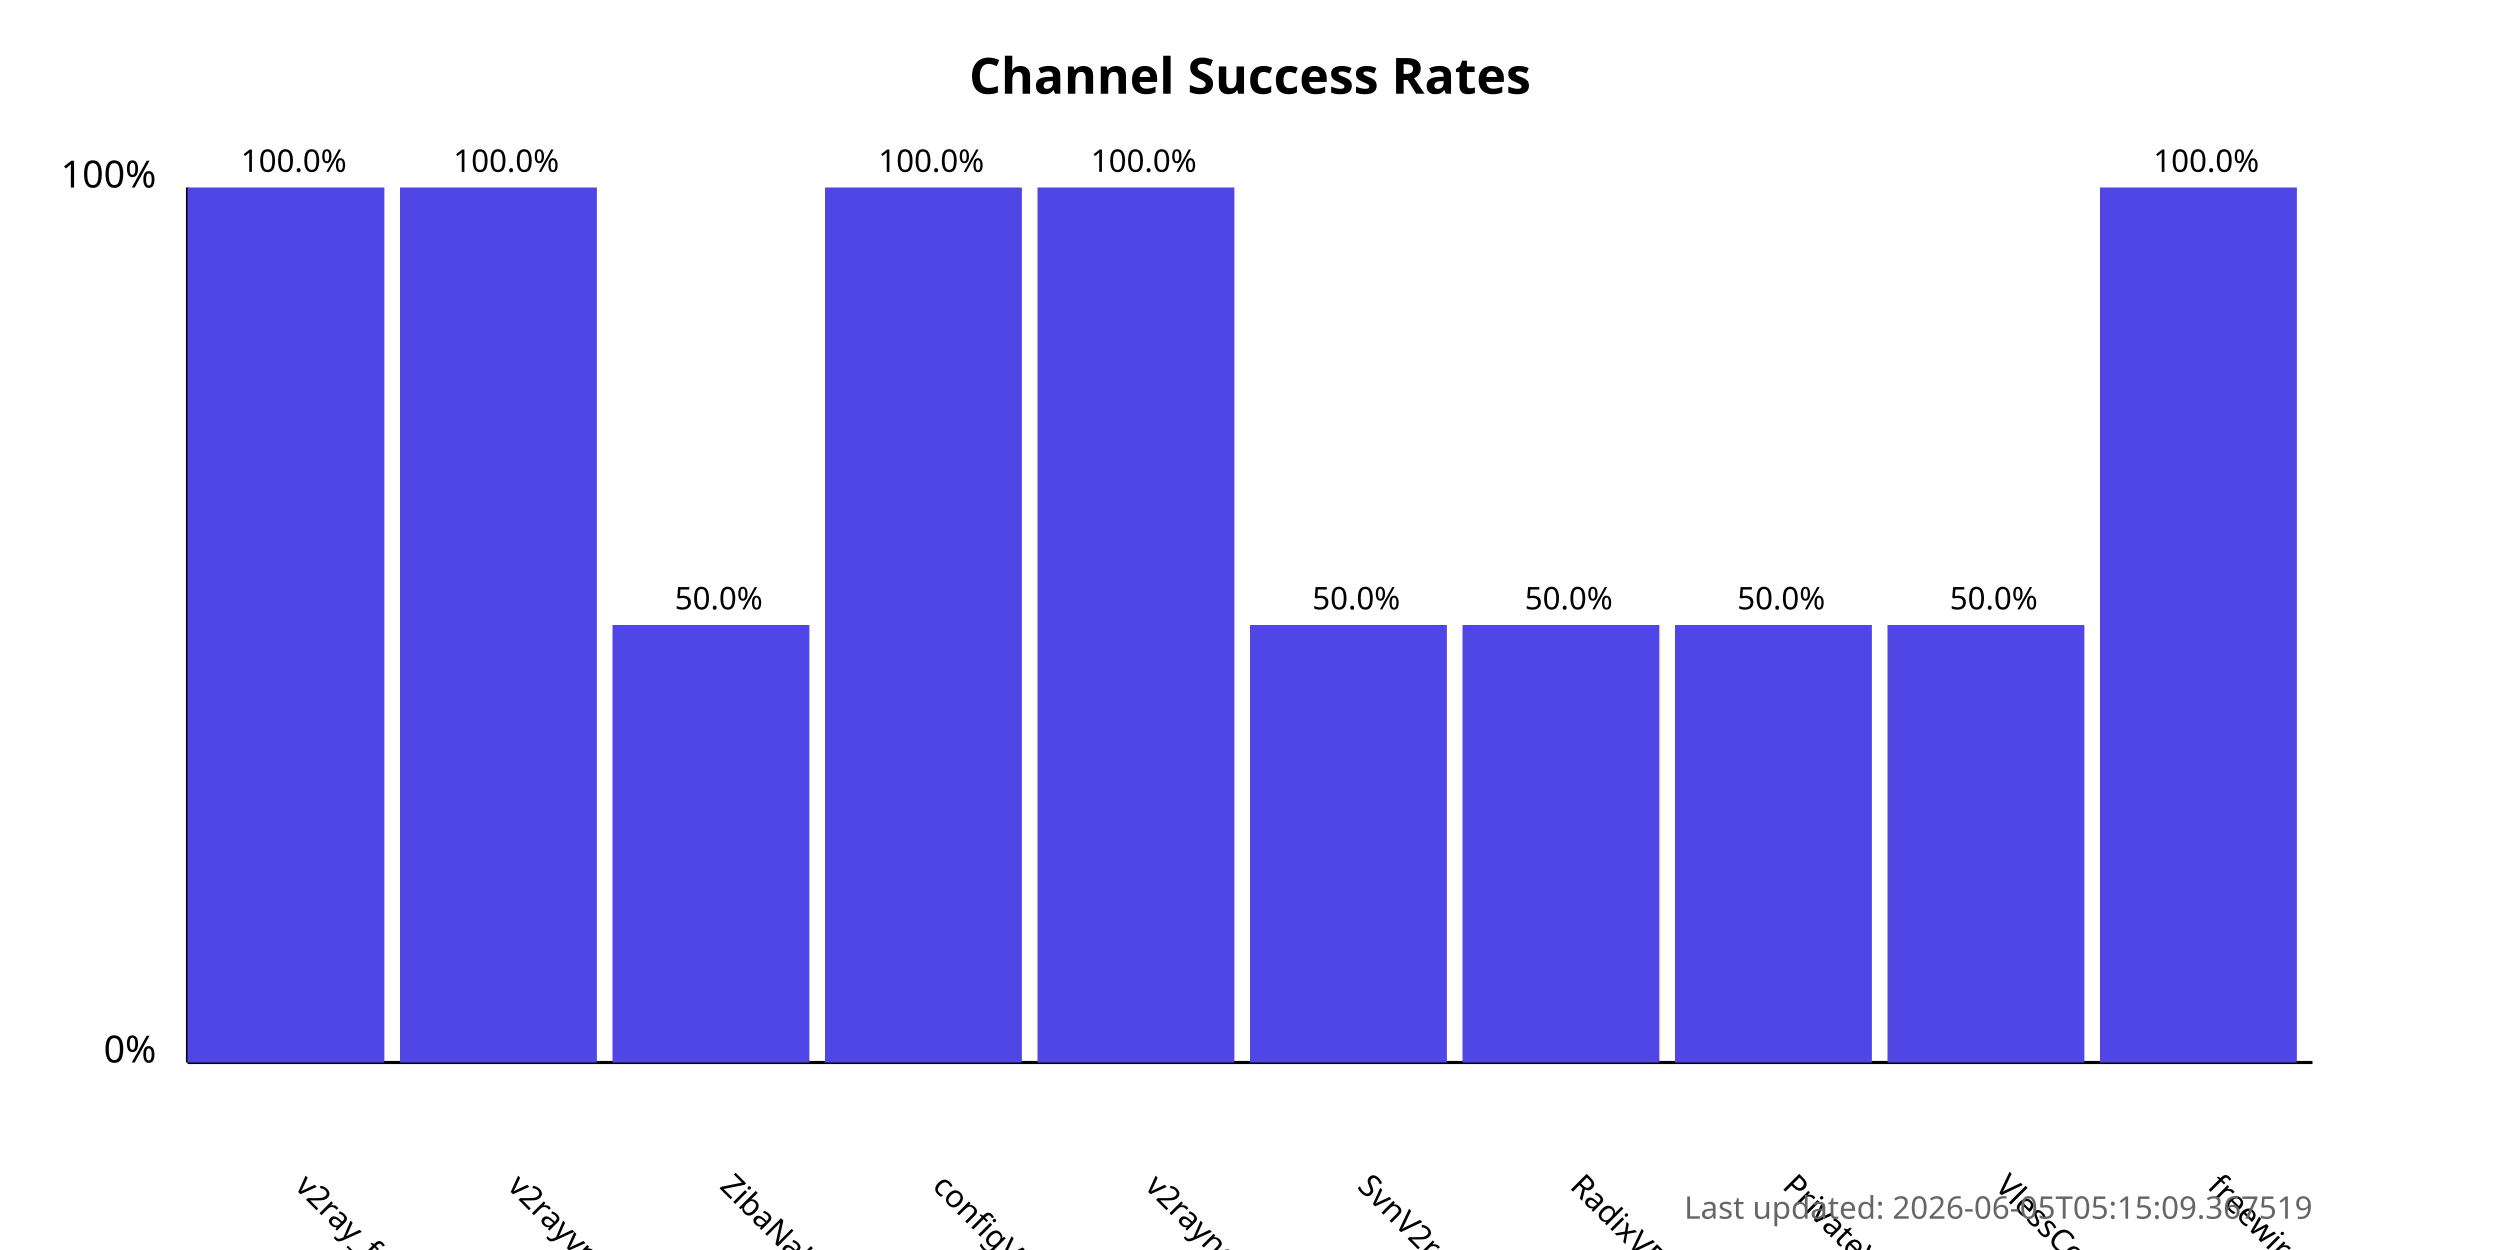
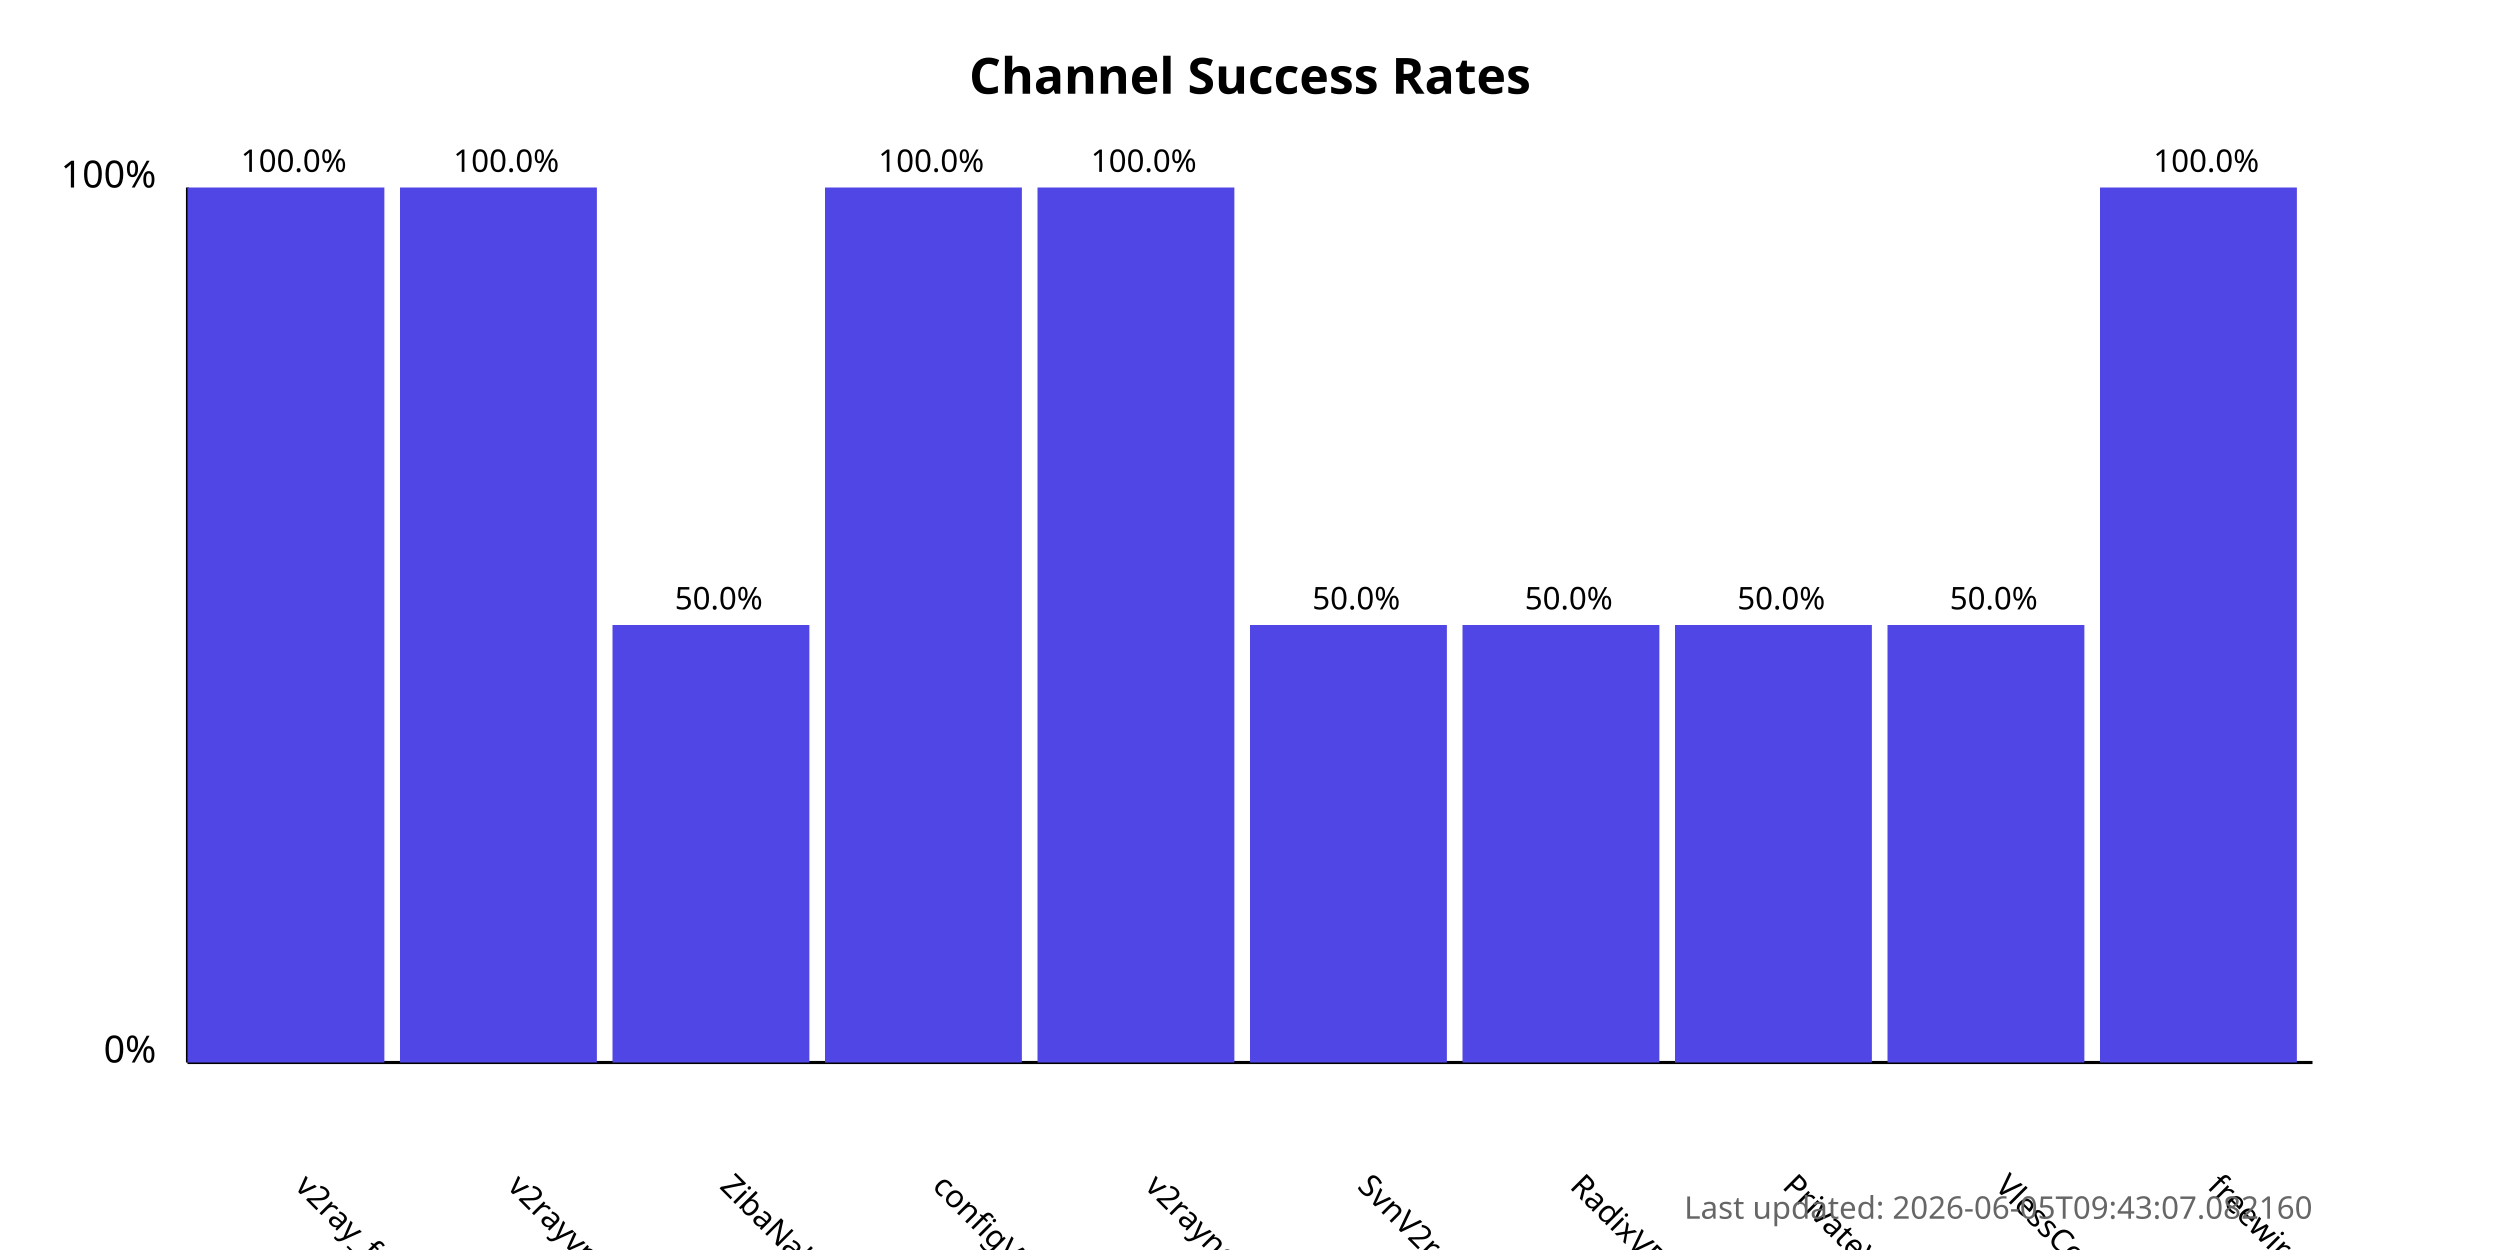
<svg xmlns="http://www.w3.org/2000/svg" width="800" height="400">
  <style>
            .chart-title { font: bold 16px sans-serif; }
            .axis-label { font: 12px sans-serif; }
            .tick-label { font: 10px sans-serif; }
            .bar { fill: #4f46e5; }
            .bar:hover { fill: #6366f1; }
            .timestamp { font: 10px sans-serif; fill: #666; }
        </style>
  <text x="400.0" y="30" text-anchor="middle" class="chart-title">
            Channel Success Rates
        </text>
  <line x1="60" y1="340" x2="60" y2="60" stroke="black" stroke-width="1" />
  <line x1="60" y1="340" x2="740" y2="340" stroke="black" stroke-width="1" />
  <text x="50" y="340" text-anchor="end" class="axis-label">0%</text>
  <text x="50" y="60" text-anchor="end" class="axis-label">100%</text>
  <g>
    <rect x="60" y="60.0" width="63.0" height="280.0" class="bar" />
    <text x="94.0" y="380" transform="rotate(45, 94.0, 380)" text-anchor="start" class="tick-label">
                v2ray_free_conf
            </text>
    <text x="94.0" y="55.0" text-anchor="middle" class="tick-label">
                100.0%
            </text>
  </g>
  <g>
    <rect x="128.0" y="60.0" width="63.0" height="280.0" class="bar" />
    <text x="162.0" y="380" transform="rotate(45, 162.0, 380)" text-anchor="start" class="tick-label">
                v2rayvpno
            </text>
    <text x="162.0" y="55.0" text-anchor="middle" class="tick-label">
                100.0%
            </text>
  </g>
  <g>
    <rect x="196.0" y="200.0" width="63.0" height="140.0" class="bar" />
    <text x="230.0" y="380" transform="rotate(45, 230.0, 380)" text-anchor="start" class="tick-label">
                ZibaNabz
            </text>
    <text x="230.0" y="195.0" text-anchor="middle" class="tick-label">
                50.0%
            </text>
  </g>
  <g>
    <rect x="264.0" y="60.0" width="63.0" height="280.0" class="bar" />
    <text x="298.0" y="380" transform="rotate(45, 298.0, 380)" text-anchor="start" class="tick-label">
                configV2rayForFree
            </text>
    <text x="298.0" y="55.0" text-anchor="middle" class="tick-label">
                100.0%
            </text>
  </g>
  <g>
    <rect x="332.0" y="60.0" width="63.0" height="280.0" class="bar" />
    <text x="366.0" y="380" transform="rotate(45, 366.0, 380)" text-anchor="start" class="tick-label">
                v2rayngvpn
            </text>
    <text x="366.0" y="55.0" text-anchor="middle" class="tick-label">
                100.0%
            </text>
  </g>
  <g>
    <rect x="400.0" y="200.0" width="63.0" height="140.0" class="bar" />
    <text x="434.0" y="380" transform="rotate(45, 434.0, 380)" text-anchor="start" class="tick-label">
                SvnV2ray
            </text>
    <text x="434.0" y="195.0" text-anchor="middle" class="tick-label">
                50.0%
            </text>
  </g>
  <g>
    <rect x="468.0" y="200.0" width="63.0" height="140.0" class="bar" />
    <text x="502.0" y="380" transform="rotate(45, 502.0, 380)" text-anchor="start" class="tick-label">
                RadixVPN
            </text>
    <text x="502.0" y="195.0" text-anchor="middle" class="tick-label">
                50.0%
            </text>
  </g>
  <g>
    <rect x="536.0" y="200.0" width="63.0" height="140.0" class="bar" />
    <text x="570.0" y="380" transform="rotate(45, 570.0, 380)" text-anchor="start" class="tick-label">
                PrivateVPNs
            </text>
    <text x="570.0" y="195.0" text-anchor="middle" class="tick-label">
                50.0%
            </text>
  </g>
  <g>
    <rect x="604.0" y="200.0" width="63.0" height="140.0" class="bar" />
    <text x="638.0" y="380" transform="rotate(45, 638.0, 380)" text-anchor="start" class="tick-label">
                VlessConfig
            </text>
    <text x="638.0" y="195.0" text-anchor="middle" class="tick-label">
                50.0%
            </text>
  </g>
  <g>
    <rect x="672.0" y="60.0" width="63.0" height="280.0" class="bar" />
    <text x="706.0" y="380" transform="rotate(45, 706.0, 380)" text-anchor="start" class="tick-label">
                freewireguard
            </text>
    <text x="706.0" y="55.0" text-anchor="middle" class="tick-label">
                100.0%
            </text>
  </g>
  <text x="740" y="390" text-anchor="end" class="timestamp">
-             Last updated: 2026-06-05T05:15:09.367519
+             Last updated: 2026-06-05T09:43:07.082160
        </text>
</svg>
